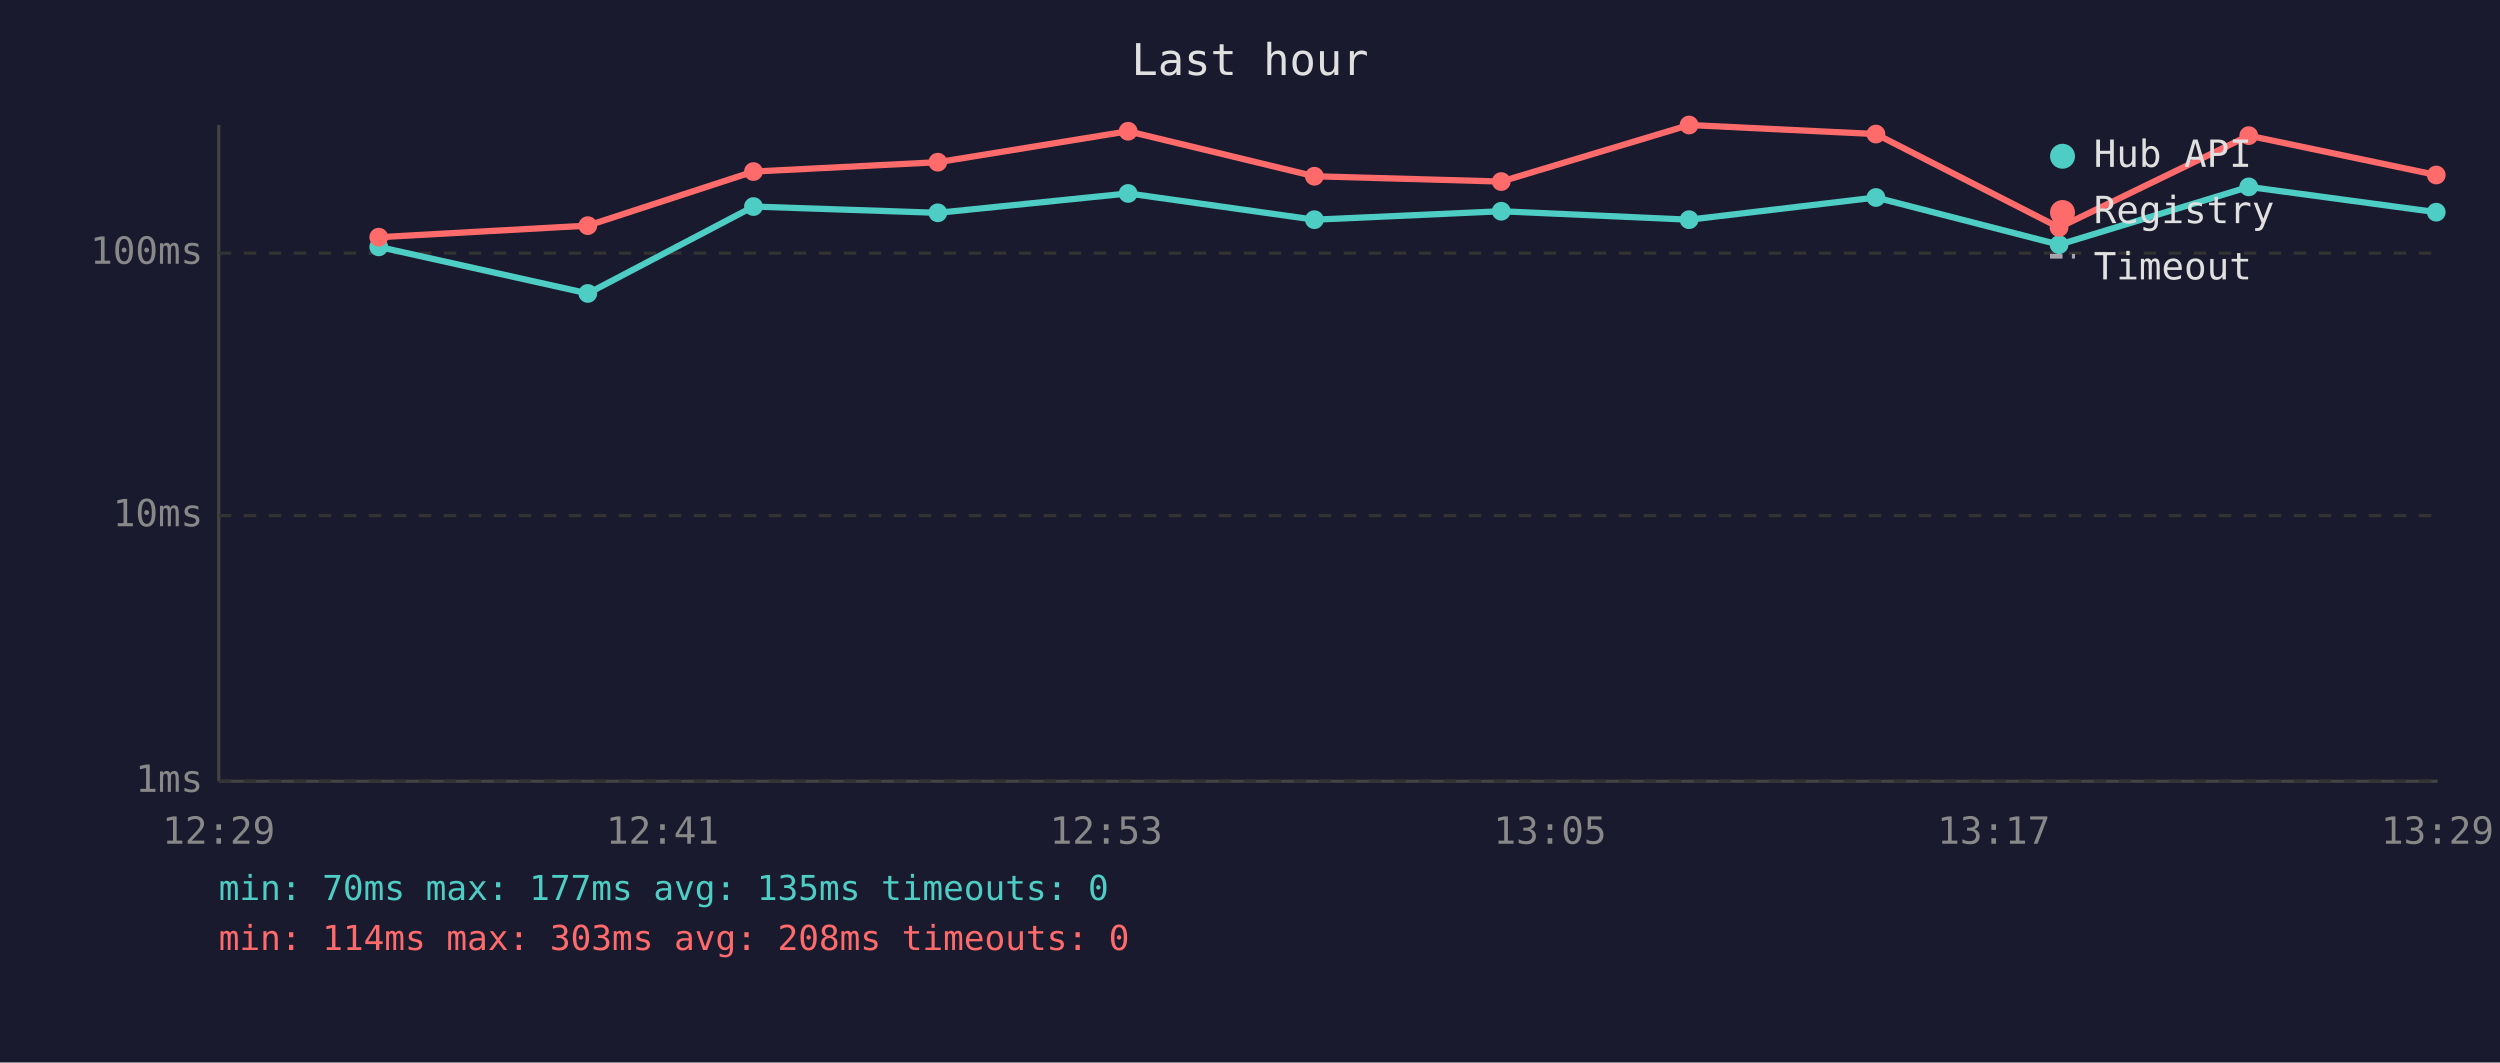
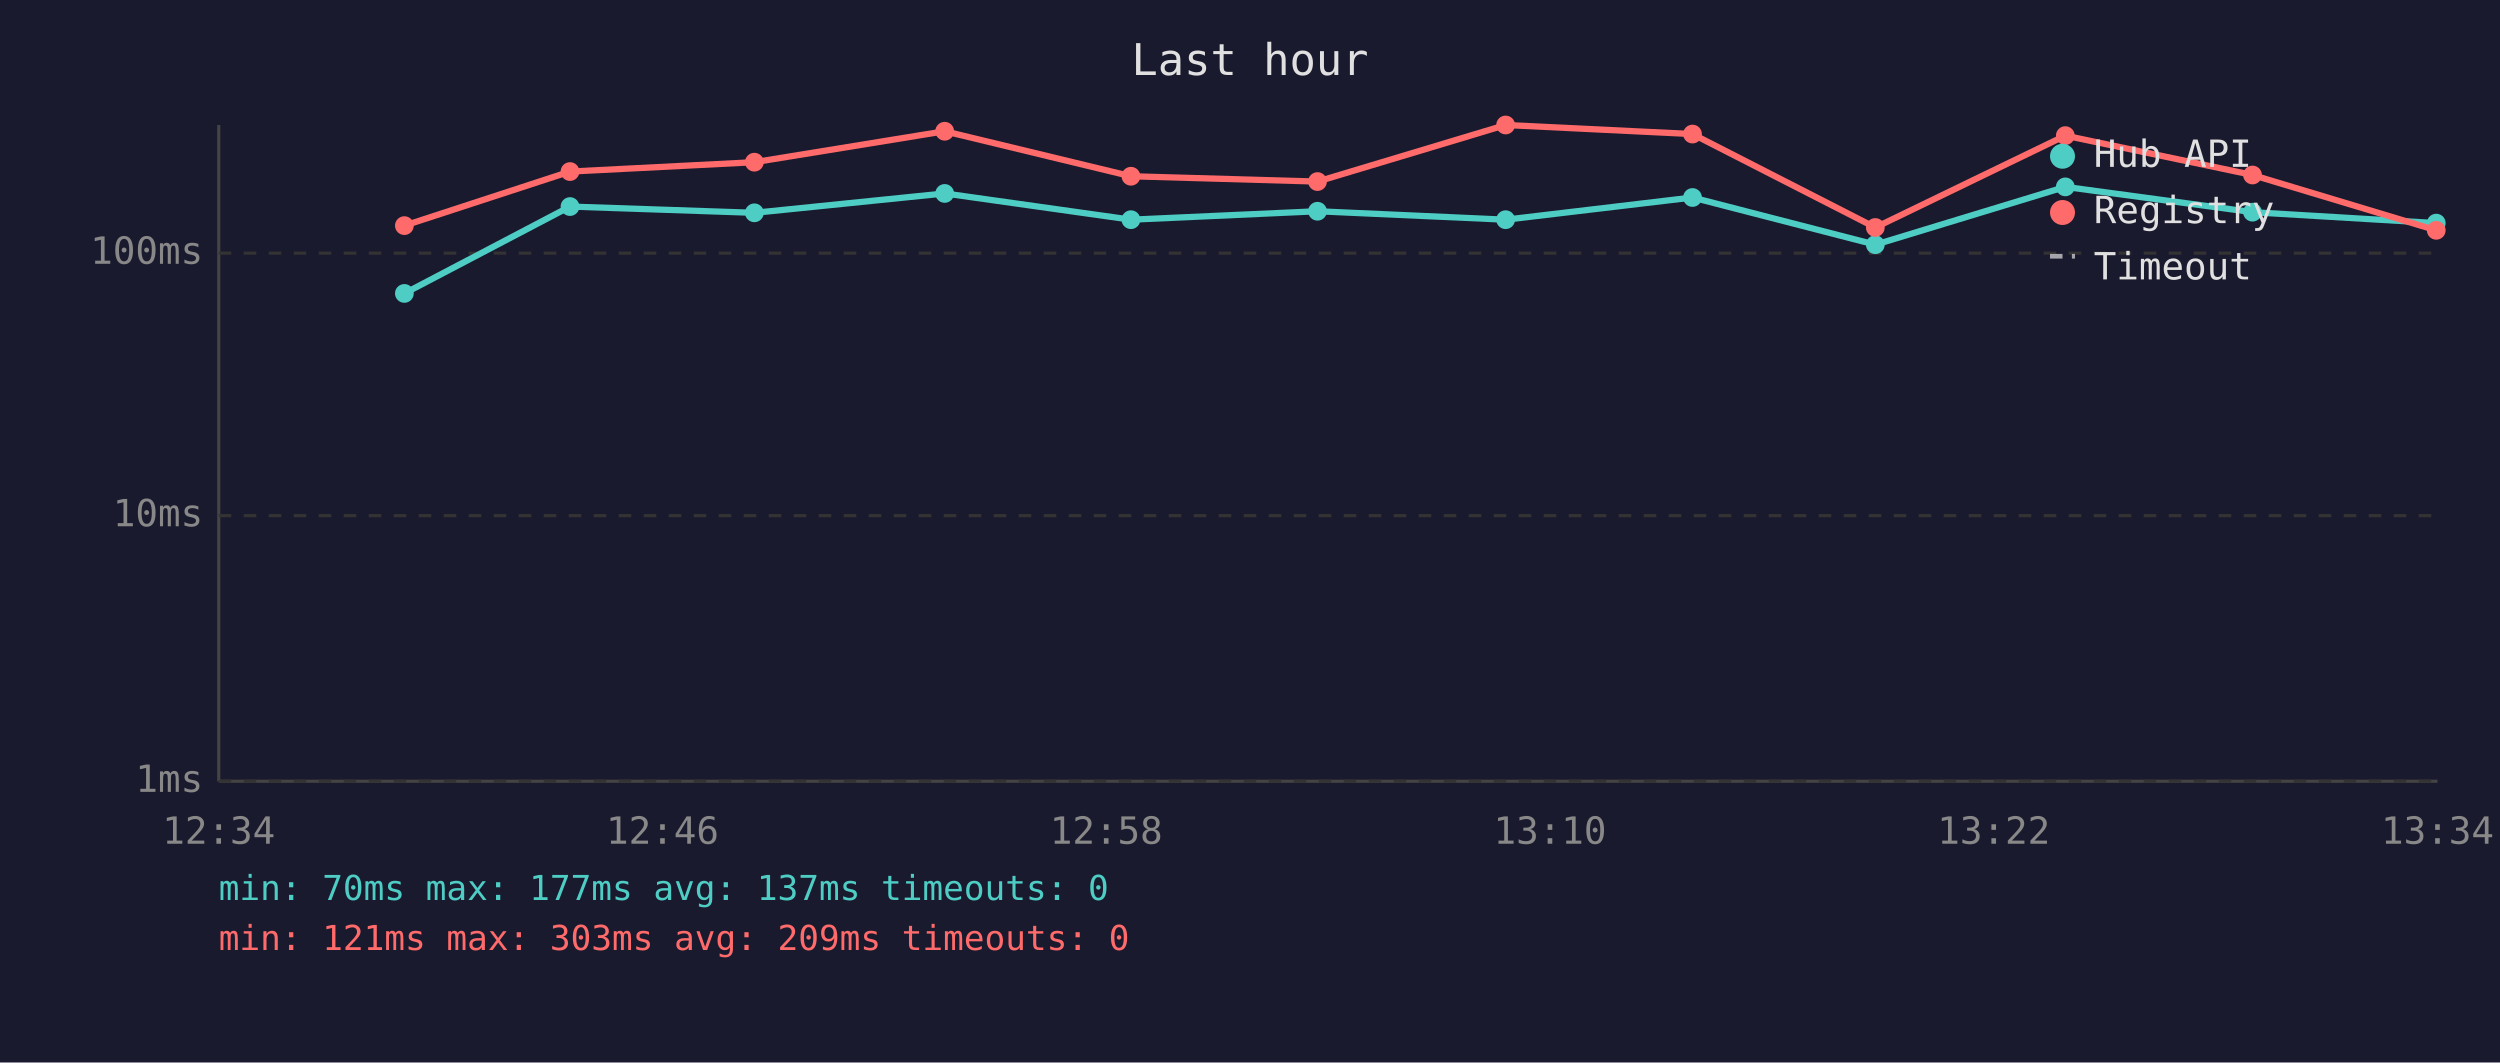
<svg xmlns="http://www.w3.org/2000/svg" viewBox="0 0 800 340" font-family="monospace" font-size="12">
  <rect width="800" height="340" fill="#1a1a2e" />
  <text x="400" y="24" fill="#e0e0e0" font-size="14" text-anchor="middle">Last hour</text>
  <line x1="70" y1="40" x2="70" y2="250" stroke="#444" stroke-width="1" />
  <line x1="70" y1="250" x2="780" y2="250" stroke="#444" stroke-width="1" />
  <line x1="70" y1="250" x2="780" y2="250" stroke="#333" stroke-width="1" stroke-dasharray="4" />
  <text x="65" y="250" fill="#888" text-anchor="end" dominant-baseline="middle">1ms</text>
  <line x1="70" y1="165" x2="780" y2="165" stroke="#333" stroke-width="1" stroke-dasharray="4" />
  <text x="65" y="165" fill="#888" text-anchor="end" dominant-baseline="middle">10ms</text>
  <line x1="70" y1="81" x2="780" y2="81" stroke="#333" stroke-width="1" stroke-dasharray="4" />
  <text x="65" y="81" fill="#888" text-anchor="end" dominant-baseline="middle">100ms</text>
-   <text x="70" y="270" fill="#888" text-anchor="middle">12:29</text>
-   <text x="212" y="270" fill="#888" text-anchor="middle">12:41</text>
-   <text x="354" y="270" fill="#888" text-anchor="middle">12:53</text>
-   <text x="496" y="270" fill="#888" text-anchor="middle">13:05</text>
-   <text x="638" y="270" fill="#888" text-anchor="middle">13:17</text>
-   <text x="780" y="270" fill="#888" text-anchor="middle">13:29</text>
-   <polyline points="121.2,79.0 188.1,93.9 241.1,66.1 300.1,68.1 361.0,61.9 420.6,70.3 480.4,67.6 540.5,70.3 600.3,63.2 658.9,78.3 719.6,59.8 779.6,67.9" fill="none" stroke="#4ecdc4" stroke-width="2" opacity="1" />
-   <circle cx="121.2" cy="79.0" r="3" fill="#4ecdc4" />
-   <circle cx="188.1" cy="93.9" r="3" fill="#4ecdc4" />
-   <circle cx="241.1" cy="66.1" r="3" fill="#4ecdc4" />
-   <circle cx="300.1" cy="68.1" r="3" fill="#4ecdc4" />
-   <circle cx="361.0" cy="61.9" r="3" fill="#4ecdc4" />
-   <circle cx="420.6" cy="70.3" r="3" fill="#4ecdc4" />
-   <circle cx="480.4" cy="67.6" r="3" fill="#4ecdc4" />
-   <circle cx="540.5" cy="70.3" r="3" fill="#4ecdc4" />
-   <circle cx="600.3" cy="63.2" r="3" fill="#4ecdc4" />
-   <circle cx="658.9" cy="78.3" r="3" fill="#4ecdc4" />
-   <circle cx="719.6" cy="59.8" r="3" fill="#4ecdc4" />
-   <circle cx="779.6" cy="67.9" r="3" fill="#4ecdc4" />
-   <polyline points="121.2,75.9 188.1,72.2 241.1,54.9 300.1,51.9 361.0,42.0 420.6,56.4 480.4,58.1 540.5,40.0 600.3,42.9 658.9,72.8 719.6,43.4 779.6,56.0" fill="none" stroke="#ff6b6b" stroke-width="2" opacity="1" />
-   <circle cx="121.2" cy="75.9" r="3" fill="#ff6b6b" />
-   <circle cx="188.1" cy="72.2" r="3" fill="#ff6b6b" />
-   <circle cx="241.1" cy="54.9" r="3" fill="#ff6b6b" />
-   <circle cx="300.1" cy="51.9" r="3" fill="#ff6b6b" />
-   <circle cx="361.0" cy="42.0" r="3" fill="#ff6b6b" />
-   <circle cx="420.6" cy="56.4" r="3" fill="#ff6b6b" />
-   <circle cx="480.4" cy="58.1" r="3" fill="#ff6b6b" />
-   <circle cx="540.5" cy="40.0" r="3" fill="#ff6b6b" />
-   <circle cx="600.3" cy="42.9" r="3" fill="#ff6b6b" />
-   <circle cx="658.9" cy="72.8" r="3" fill="#ff6b6b" />
-   <circle cx="719.6" cy="43.4" r="3" fill="#ff6b6b" />
-   <circle cx="779.6" cy="56.0" r="3" fill="#ff6b6b" />
+   <text x="70" y="270" fill="#888" text-anchor="middle">12:34</text>
+   <text x="212" y="270" fill="#888" text-anchor="middle">12:46</text>
+   <text x="354" y="270" fill="#888" text-anchor="middle">12:58</text>
+   <text x="496" y="270" fill="#888" text-anchor="middle">13:10</text>
+   <text x="638" y="270" fill="#888" text-anchor="middle">13:22</text>
+   <text x="780" y="270" fill="#888" text-anchor="middle">13:34</text>
+   <polyline points="129.4,93.9 182.4,66.1 241.4,68.1 302.3,61.9 361.9,70.3 421.6,67.6 481.8,70.3 541.6,63.2 600.1,78.3 660.9,59.8 720.8,67.9 779.6,71.4" fill="none" stroke="#4ecdc4" stroke-width="2" opacity="1" />
+   <circle cx="129.4" cy="93.9" r="3" fill="#4ecdc4" />
+   <circle cx="182.4" cy="66.1" r="3" fill="#4ecdc4" />
+   <circle cx="241.4" cy="68.1" r="3" fill="#4ecdc4" />
+   <circle cx="302.3" cy="61.9" r="3" fill="#4ecdc4" />
+   <circle cx="361.9" cy="70.3" r="3" fill="#4ecdc4" />
+   <circle cx="421.6" cy="67.6" r="3" fill="#4ecdc4" />
+   <circle cx="481.8" cy="70.3" r="3" fill="#4ecdc4" />
+   <circle cx="541.6" cy="63.2" r="3" fill="#4ecdc4" />
+   <circle cx="600.1" cy="78.3" r="3" fill="#4ecdc4" />
+   <circle cx="660.9" cy="59.8" r="3" fill="#4ecdc4" />
+   <circle cx="720.8" cy="67.9" r="3" fill="#4ecdc4" />
+   <circle cx="779.6" cy="71.4" r="3" fill="#4ecdc4" />
+   <polyline points="129.4,72.2 182.4,54.9 241.4,51.9 302.3,42.0 361.9,56.4 421.6,58.1 481.8,40.0 541.6,42.9 600.1,72.8 660.9,43.4 720.8,56.0 779.6,73.7" fill="none" stroke="#ff6b6b" stroke-width="2" opacity="1" />
+   <circle cx="129.4" cy="72.2" r="3" fill="#ff6b6b" />
+   <circle cx="182.4" cy="54.9" r="3" fill="#ff6b6b" />
+   <circle cx="241.4" cy="51.9" r="3" fill="#ff6b6b" />
+   <circle cx="302.3" cy="42.0" r="3" fill="#ff6b6b" />
+   <circle cx="361.9" cy="56.4" r="3" fill="#ff6b6b" />
+   <circle cx="421.6" cy="58.1" r="3" fill="#ff6b6b" />
+   <circle cx="481.8" cy="40.0" r="3" fill="#ff6b6b" />
+   <circle cx="541.6" cy="42.9" r="3" fill="#ff6b6b" />
+   <circle cx="600.1" cy="72.8" r="3" fill="#ff6b6b" />
+   <circle cx="660.9" cy="43.4" r="3" fill="#ff6b6b" />
+   <circle cx="720.8" cy="56.0" r="3" fill="#ff6b6b" />
+   <circle cx="779.6" cy="73.7" r="3" fill="#ff6b6b" />
  <circle cx="660" cy="50" r="4" fill="#4ecdc4" />
  <text x="670" y="50" fill="#e0e0e0" dominant-baseline="middle">Hub API</text>
  <circle cx="660" cy="68" r="4" fill="#ff6b6b" />
  <text x="670" y="68" fill="#e0e0e0" dominant-baseline="middle">Registry</text>
  <line x1="656" y1="82" x2="664" y2="82" stroke="#e0e0e0" stroke-width="1.5" stroke-dasharray="4,3" opacity="0.7" />
  <text x="670" y="86" fill="#e0e0e0" dominant-baseline="middle">Timeout</text>
-   <text x="70" y="288" fill="#4ecdc4" font-size="11">min: 70ms  max: 177ms  avg: 135ms  timeouts: 0</text>
-   <text x="70" y="304" fill="#ff6b6b" font-size="11">min: 114ms  max: 303ms  avg: 208ms  timeouts: 0</text>
+   <text x="70" y="288" fill="#4ecdc4" font-size="11">min: 70ms  max: 177ms  avg: 137ms  timeouts: 0</text>
+   <text x="70" y="304" fill="#ff6b6b" font-size="11">min: 121ms  max: 303ms  avg: 209ms  timeouts: 0</text>
</svg>
